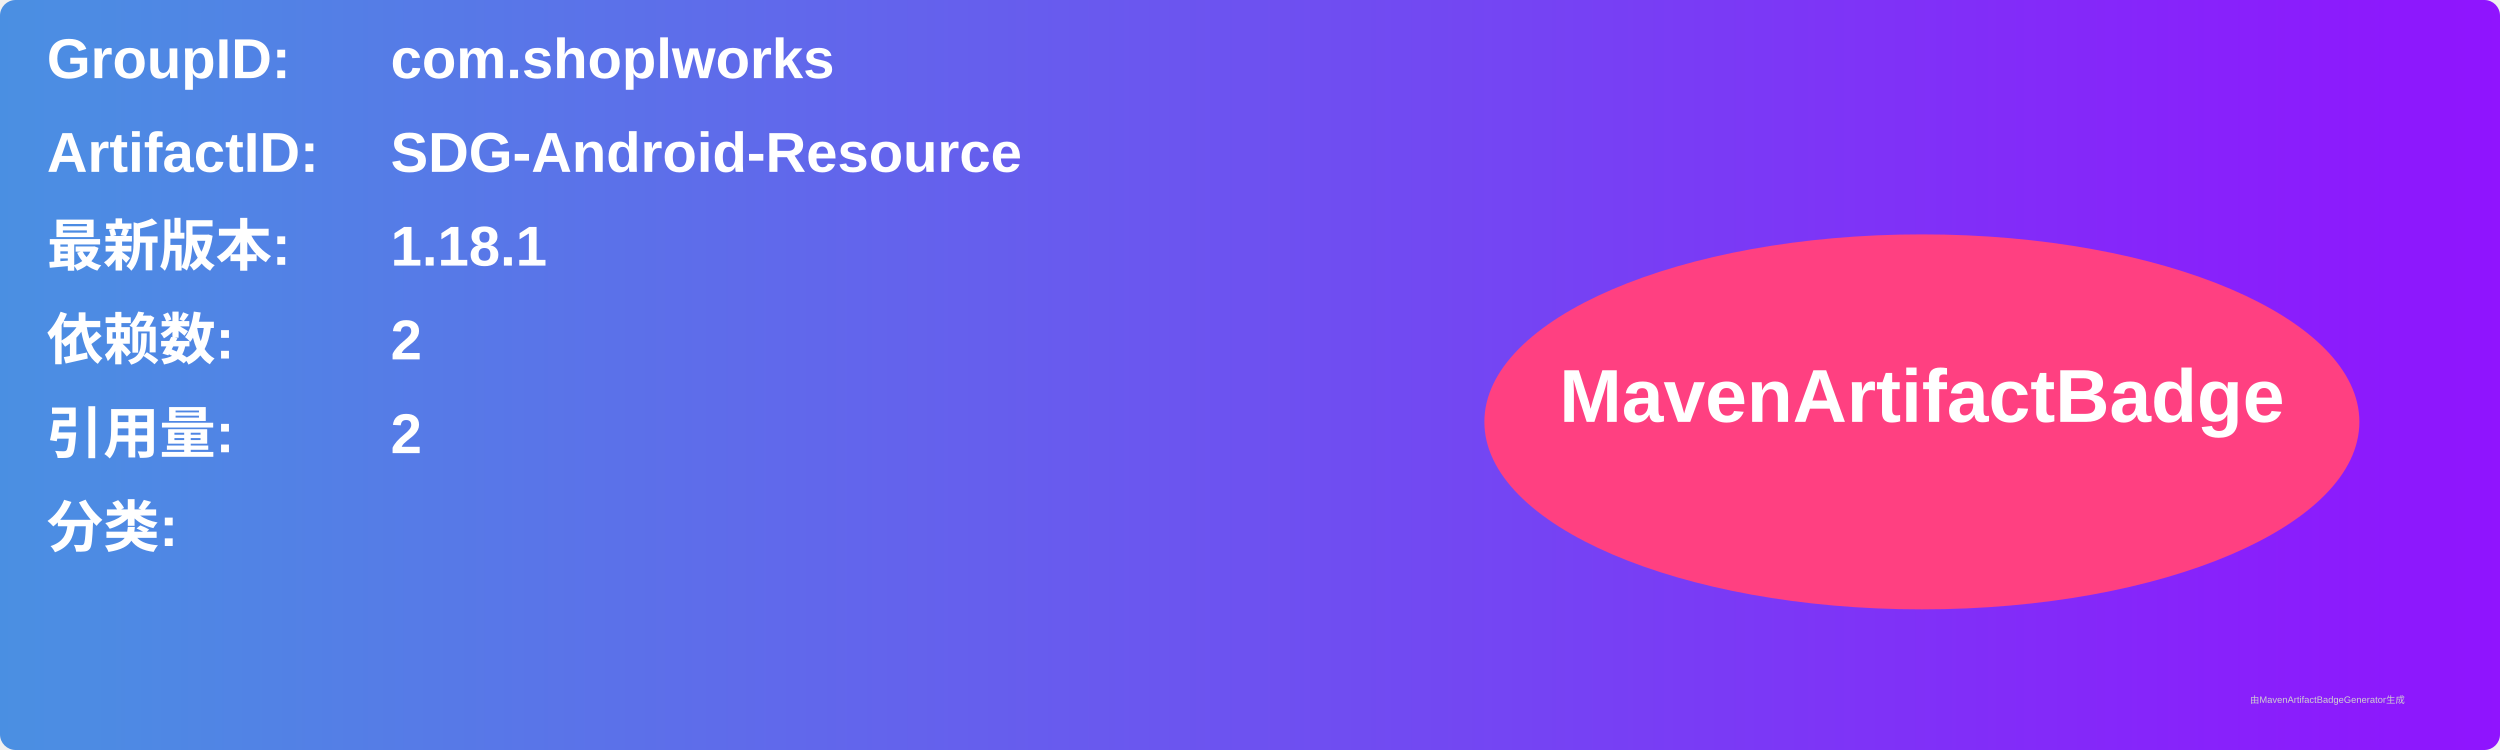
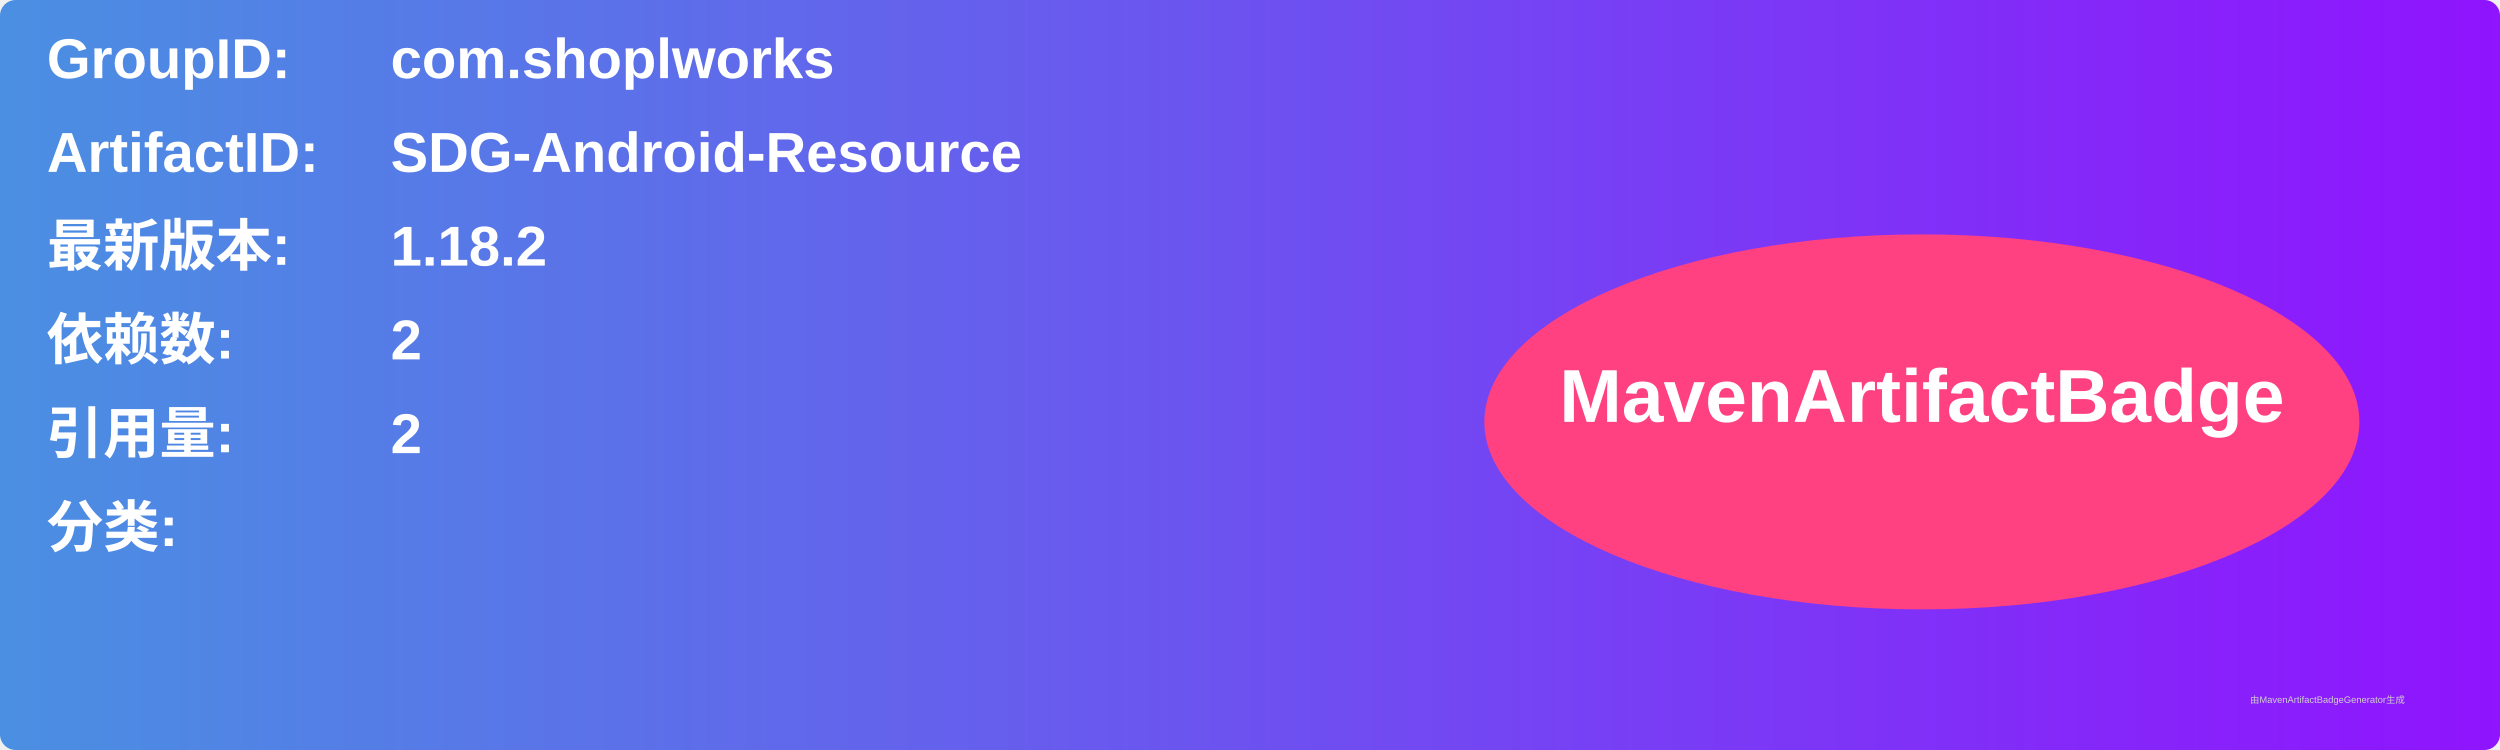
<svg xmlns="http://www.w3.org/2000/svg" width="800" height="240" viewBox="0 0 800 240">
  <linearGradient id="grad" x1="0%" y1="0%" x2="100%" y2="0%">
    <stop offset="0%" stop-color="#4a90e2" />
    <stop offset="100%" stop-color="#9013fe" />
  </linearGradient>
  <rect width="100%" height="100%" rx="5" ry="5" fill="url(#grad)" />
  <g transform="translate(15, 15)">
    <text x="0" y="10" font-family="Arial" font-size="18" fill="white" font-weight="bold" width="260">GroupID:</text>
    <text x="110" y="10" font-family="Arial" font-size="18" fill="white" font-weight="bold" width="460">com.shoplworks</text>
    <text x="0" y="40" font-family="Arial" font-size="18" fill="white" font-weight="bold" width="260">ArtifactID:</text>
    <text x="110" y="40" font-family="Arial" font-size="18" fill="white" font-weight="bold" width="460">SDG-Android-Resource</text>
    <text x="0" y="70" font-family="Arial" font-size="18" fill="white" font-weight="bold">最新版本:</text>
    <text x="110" y="70" font-family="Arial" font-size="18" fill="white" font-weight="bold">
-       <tspan font-weight="bold">1.18.1</tspan>
+       <tspan font-weight="bold">1.18.2</tspan>
    </text>
    <text x="0" y="100" font-family="Arial" font-size="18" fill="white" font-weight="bold">依赖数: </text>
    <text x="110" y="100" font-family="Arial" font-size="18" fill="white">
      <tspan font-weight="bold">2</tspan>
    </text>
    <text x="0" y="130" font-family="Arial" font-size="18" fill="white" font-weight="bold">引用量: </text>
    <text x="110" y="130" font-family="Arial" font-size="18" fill="white">
      <tspan font-weight="bold">2</tspan>
    </text>
    <text x="0" y="160" font-family="Arial" font-size="18" fill="white" font-weight="bold">分类:</text>
    <text x="10" y="190" font-family="Arial" font-size="10" fill="white">
      <tspan font-weight="bold" />
    </text>
    <ellipse cx="600" cy="120" rx="140" ry="60" fill="#ff4081" />
    <text x="600" y="120" text-anchor="middle" font-family="Arial" font-size="24" fill="white" font-weight="bold">MavenArtifactBadge</text>
  </g>
  <text x="720" y="225" font-family="Arial" font-size="3" fill="#d0d0d0">由MavenArtifactBadgeGenerator生成</text>
</svg>
